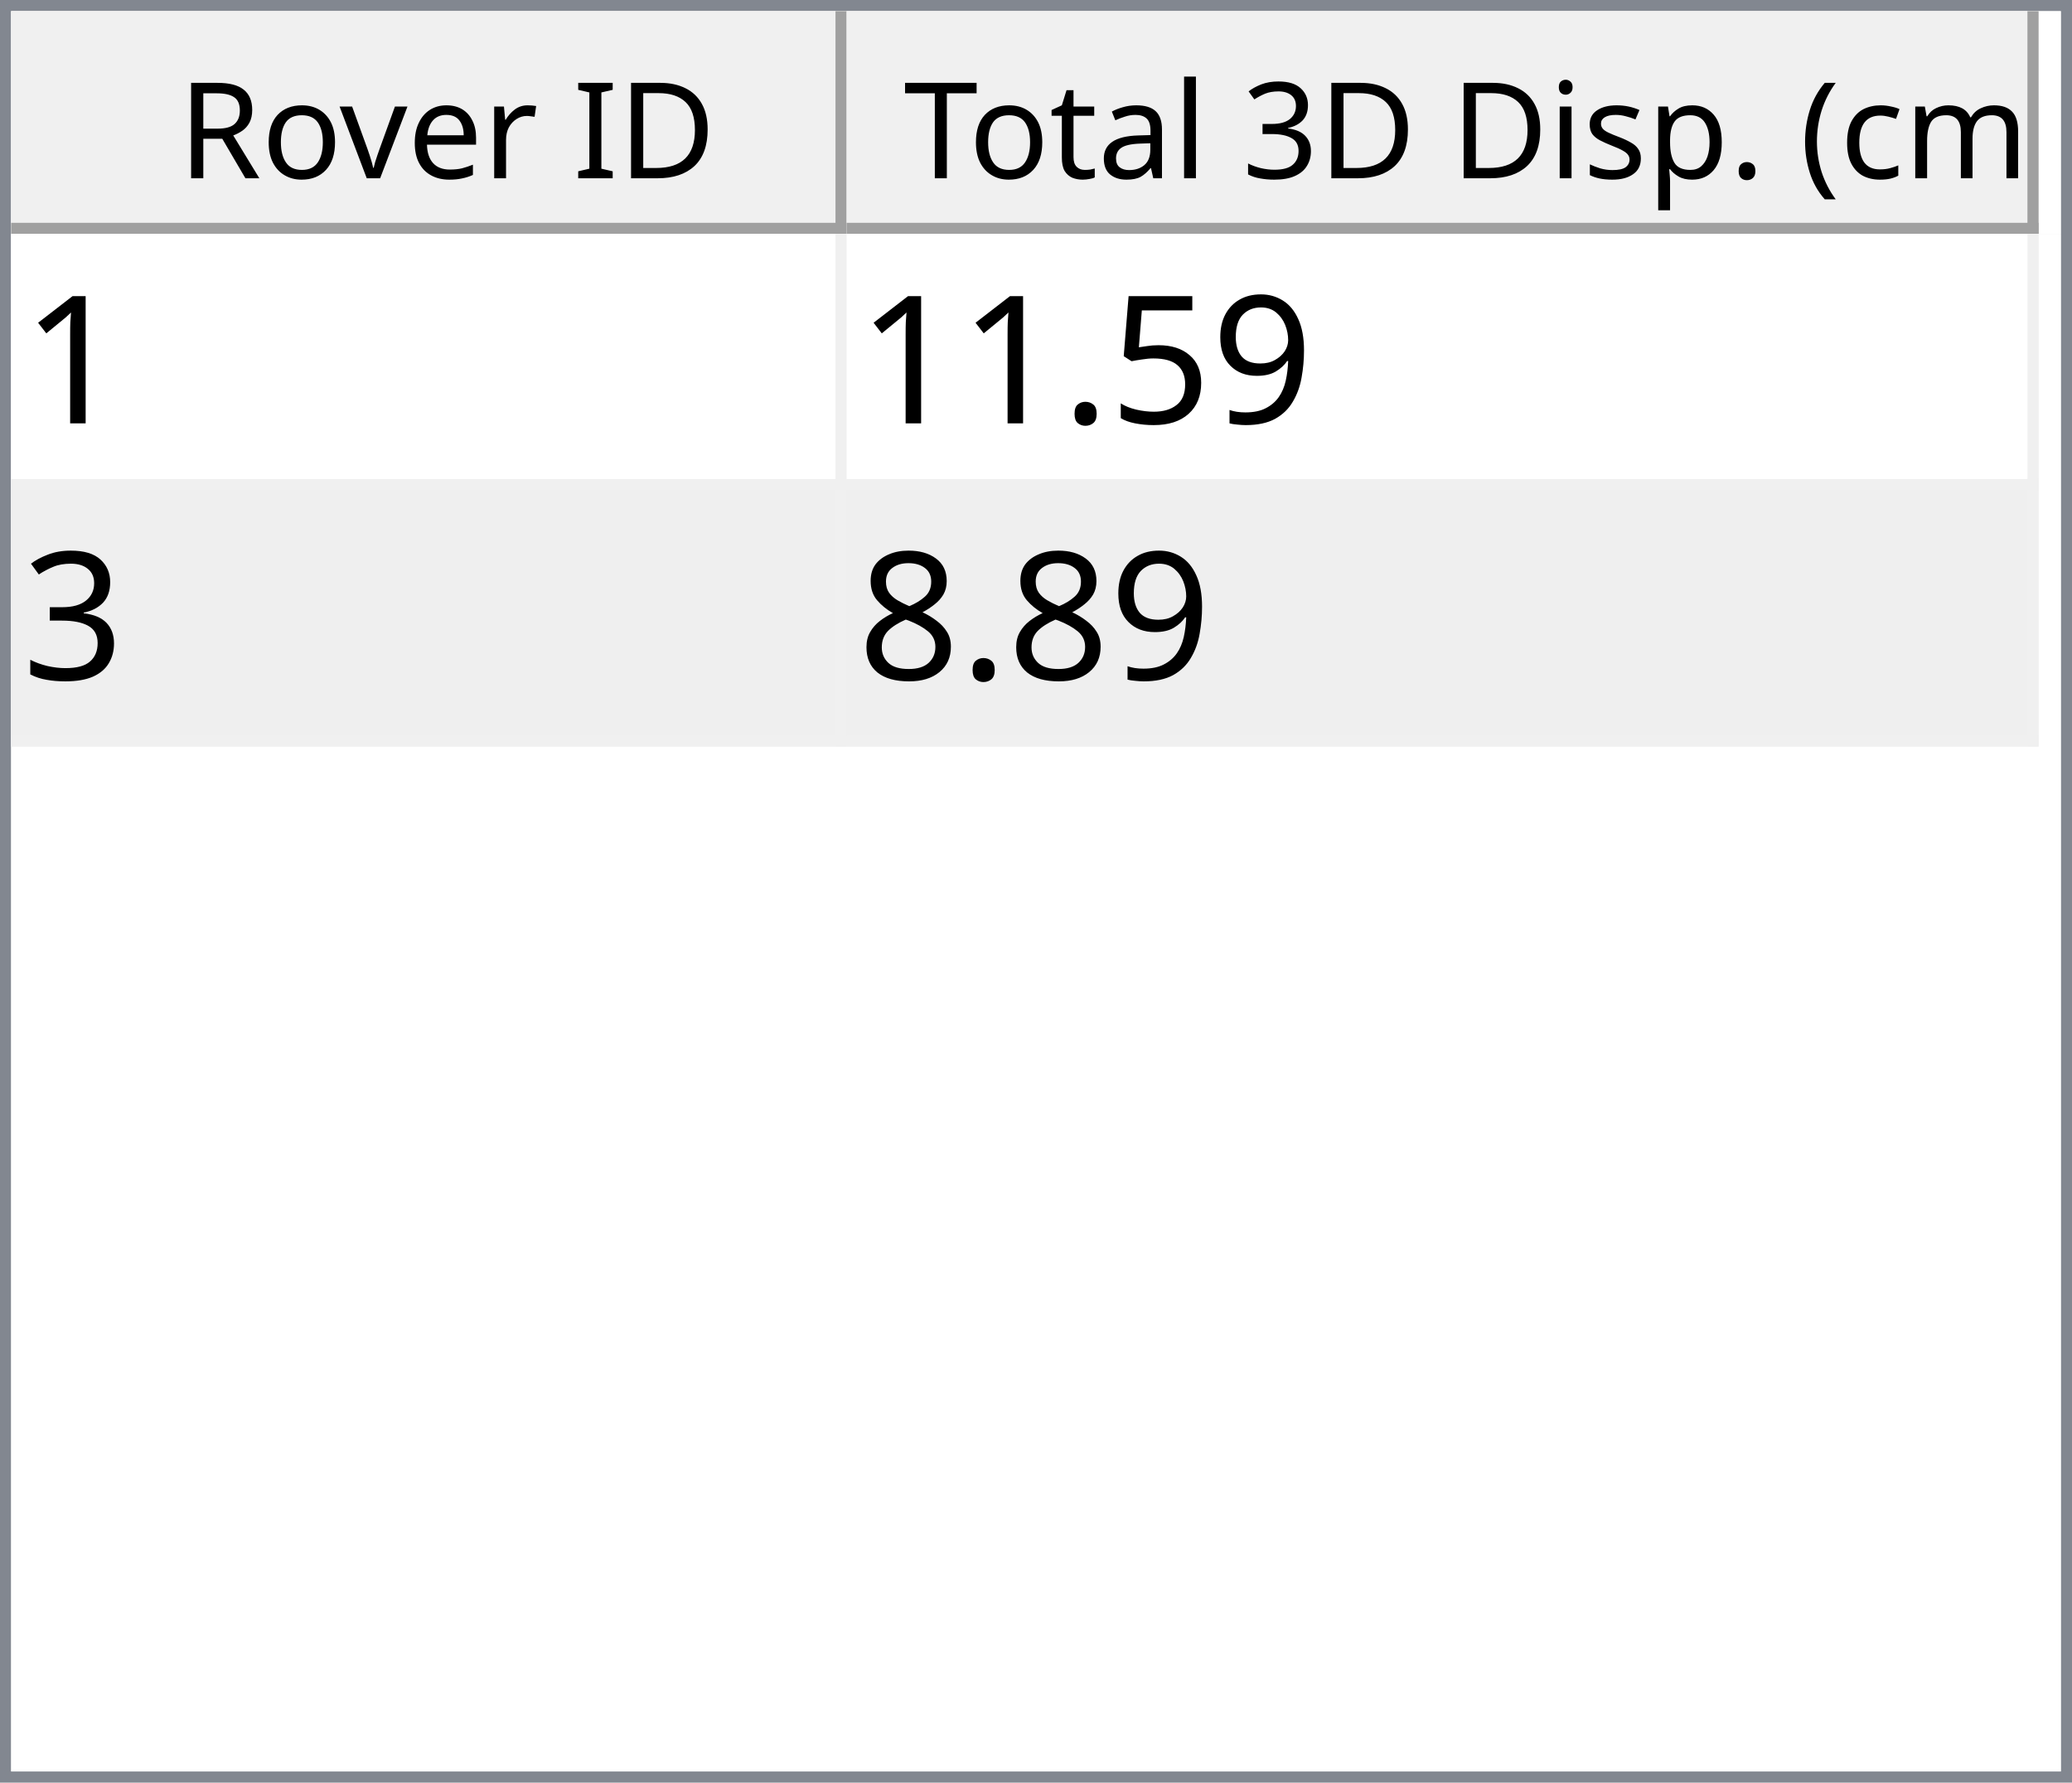
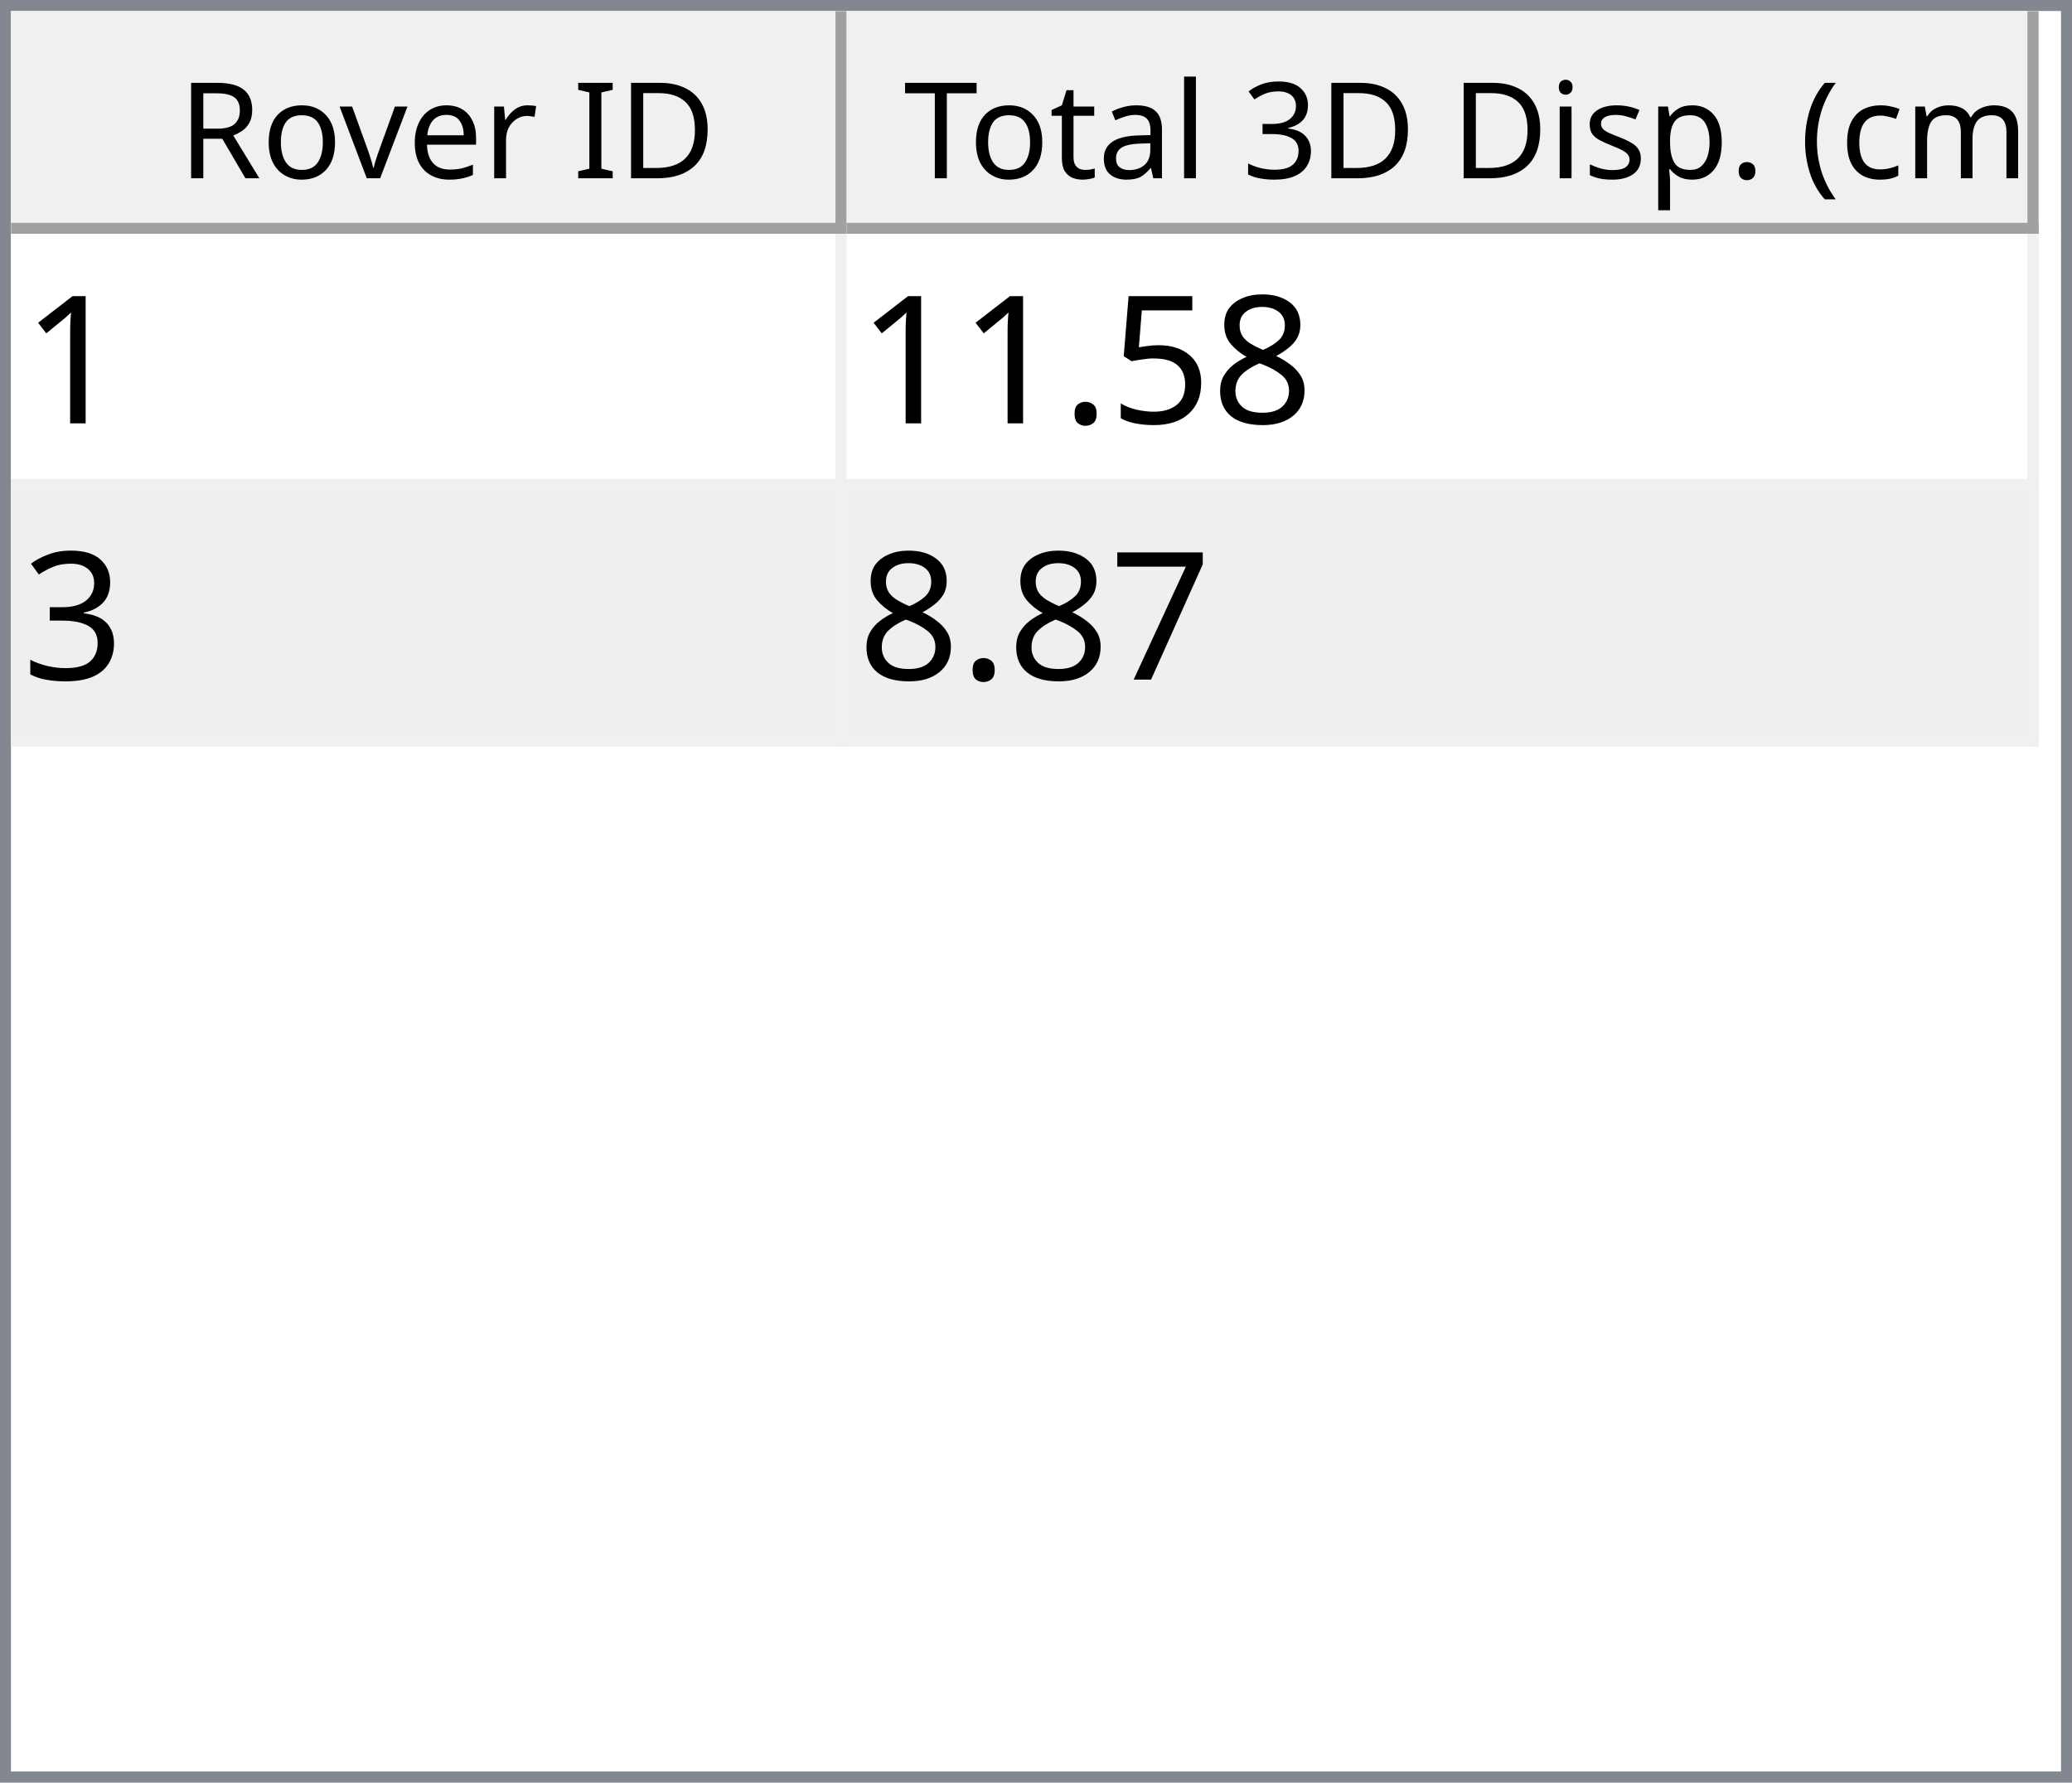
<svg xmlns="http://www.w3.org/2000/svg" style="fill-opacity:1; color-rendering:auto; color-interpolation:auto; text-rendering:auto; stroke:black; stroke-linecap:square; stroke-miterlimit:10; shape-rendering:auto; stroke-opacity:1; fill:black; stroke-dasharray:none; font-weight:normal; stroke-width:1; font-family:'Dialog'; font-style:normal; stroke-linejoin:miter; font-size:12px; stroke-dashoffset:0; image-rendering:auto;" width="186" height="160">
  <defs id="genericDefs" />
  <g>
    <defs id="defs1">
      <clipPath clipPathUnits="userSpaceOnUse" id="clipPath1">
        <path d="M0 0 L186 0 L186 160 L0 160 L0 0 Z" />
      </clipPath>
      <clipPath clipPathUnits="userSpaceOnUse" id="clipPath2">
        <path d="M0 0 L0 160 L186 160 L186 0 Z" />
      </clipPath>
      <clipPath clipPathUnits="userSpaceOnUse" id="clipPath3">
        <path d="M0 0 L0 20 L184 20 L184 0 Z" />
      </clipPath>
      <clipPath clipPathUnits="userSpaceOnUse" id="clipPath4">
        <path d="M0 0 L0 20 L75 20 L75 0 Z" />
      </clipPath>
      <clipPath clipPathUnits="userSpaceOnUse" id="clipPath5">
        <path d="M1 1 L1 19 L74 19 L74 1 Z" />
      </clipPath>
      <clipPath clipPathUnits="userSpaceOnUse" id="clipPath6">
        <path d="M0 0 L0 18 L73 18 L73 0 Z" />
      </clipPath>
      <clipPath clipPathUnits="userSpaceOnUse" id="clipPath7">
        <path d="M-0.5 -0.5 L-0.5 19.5 L74.5 19.5 L74.5 -0.5 Z" />
      </clipPath>
      <clipPath clipPathUnits="userSpaceOnUse" id="clipPath8">
        <path d="M0 0 L0 20 L107 20 L107 0 Z" />
      </clipPath>
      <clipPath clipPathUnits="userSpaceOnUse" id="clipPath9">
        <path d="M1 1 L1 19 L106 19 L106 1 Z" />
      </clipPath>
      <clipPath clipPathUnits="userSpaceOnUse" id="clipPath10">
        <path d="M0 0 L0 18 L105 18 L105 0 Z" />
      </clipPath>
      <clipPath clipPathUnits="userSpaceOnUse" id="clipPath11">
        <path d="M-0.5 -0.5 L-0.5 19.5 L106.5 19.5 L106.5 -0.5 Z" />
      </clipPath>
      <clipPath clipPathUnits="userSpaceOnUse" id="clipPath12">
        <path d="M0 0 L0 138 L184 138 L184 0 Z" />
      </clipPath>
      <clipPath clipPathUnits="userSpaceOnUse" id="clipPath13">
        <path d="M0 0 L0 46 L182 46 L182 0 Z" />
      </clipPath>
      <clipPath clipPathUnits="userSpaceOnUse" id="clipPath14">
        <path d="M-0.5 -0.5 L-0.5 45.5 L181.5 45.5 L181.5 -0.5 Z" />
      </clipPath>
      <clipPath clipPathUnits="userSpaceOnUse" id="clipPath15">
        <path d="M0 0 L0 22 L74 22 L74 0 Z" />
      </clipPath>
      <clipPath clipPathUnits="userSpaceOnUse" id="clipPath16">
        <path d="M0 0 L0 22 L106 22 L106 0 Z" />
      </clipPath>
      <font horiz-adv-x="64.551" id="font1">
        <font-face ascent="107.91" descent="25.098" units-per-em="100" style="font-style:normal; font-family:Segoe UI; font-weight:normal;" />
        <missing-glyph horiz-adv-x="64.551" d="M8.109 0 L8.109 68.266 L56.453 68.266 L56.453 0 L8.109 0 ZM15.328 7.234 L49.219 7.234 L49.219 61.031 L15.328 61.031 L15.328 7.234 Z" />
        <glyph unicode="D" horiz-adv-x="70.117" d="M9.188 0 L9.188 70.016 L28.516 70.016 Q65.531 70.016 65.531 35.891 Q65.531 19.672 55.25 9.836 Q44.969 0 27.734 0 L9.188 0 ZM17.391 62.594 L17.391 7.422 L27.828 7.422 Q41.609 7.422 49.273 14.797 Q56.938 22.172 56.938 35.688 Q56.938 62.594 28.328 62.594 L17.391 62.594 Z" />
        <glyph unicode="I" horiz-adv-x="26.611" d="M17.391 0 L9.188 0 L9.188 70.016 L17.391 70.016 L17.391 0 Z" />
        <glyph unicode=" " horiz-adv-x="27.393" d="" />
        <glyph unicode="r" horiz-adv-x="34.766" d="M34.188 41.891 Q32.078 43.5 28.125 43.5 Q23 43.5 19.555 38.672 Q16.109 33.844 16.109 25.484 L16.109 0 L8.109 0 L8.109 50 L16.109 50 L16.109 39.703 L16.312 39.703 Q18.016 44.969 21.531 47.922 Q25.047 50.875 29.391 50.875 Q32.516 50.875 34.188 50.203 L34.188 41.891 Z" />
        <glyph unicode="e" horiz-adv-x="52.295" d="M48.297 23 L12.984 23 Q13.188 14.656 17.484 10.109 Q21.781 5.562 29.297 5.562 Q37.75 5.562 44.828 11.141 L44.828 3.609 Q38.234 -1.172 27.391 -1.172 Q16.797 -1.172 10.742 5.641 Q4.688 12.453 4.688 24.812 Q4.688 36.469 11.305 43.82 Q17.922 51.172 27.734 51.172 Q37.547 51.172 42.922 44.828 Q48.297 38.484 48.297 27.203 L48.297 23 ZM40.094 29.781 Q40.047 36.719 36.75 40.578 Q33.453 44.438 27.594 44.438 Q21.922 44.438 17.969 40.383 Q14.016 36.328 13.094 29.781 L40.094 29.781 Z" />
        <glyph unicode="v" horiz-adv-x="47.9" d="M47.406 50 L27.484 0 L19.625 0 L0.688 50 L9.469 50 L22.172 13.672 Q23.578 9.672 23.922 6.688 L24.125 6.688 Q24.609 10.453 25.688 13.484 L38.969 50 L47.406 50 Z" />
        <glyph unicode="o" horiz-adv-x="58.594" d="M29 -1.172 Q17.922 -1.172 11.305 5.836 Q4.688 12.844 4.688 24.422 Q4.688 37.016 11.57 44.094 Q18.453 51.172 30.172 51.172 Q41.359 51.172 47.633 44.289 Q53.906 37.406 53.906 25.203 Q53.906 13.234 47.141 6.031 Q40.375 -1.172 29 -1.172 ZM29.594 44.438 Q21.875 44.438 17.383 39.188 Q12.891 33.938 12.891 24.703 Q12.891 15.828 17.43 10.695 Q21.969 5.562 29.594 5.562 Q37.359 5.562 41.531 10.594 Q45.703 15.625 45.703 24.906 Q45.703 34.281 41.531 39.359 Q37.359 44.438 29.594 44.438 Z" />
        <glyph unicode="R" horiz-adv-x="59.814" d="M59.375 0 L49.609 0 L37.891 19.625 Q36.281 22.359 34.766 24.289 Q33.25 26.219 31.664 27.438 Q30.078 28.656 28.25 29.219 Q26.422 29.781 24.125 29.781 L17.391 29.781 L17.391 0 L9.188 0 L9.188 70.016 L30.078 70.016 Q34.672 70.016 38.555 68.867 Q42.438 67.719 45.289 65.375 Q48.141 63.031 49.758 59.547 Q51.375 56.062 51.375 51.375 Q51.375 47.703 50.273 44.656 Q49.172 41.609 47.148 39.211 Q45.125 36.812 42.266 35.133 Q39.406 33.453 35.844 32.516 L35.844 32.328 Q37.594 31.547 38.891 30.547 Q40.188 29.547 41.359 28.18 Q42.531 26.812 43.68 25.078 Q44.828 23.344 46.234 21.047 L59.375 0 ZM17.391 62.594 L17.391 37.203 L28.516 37.203 Q31.594 37.203 34.203 38.133 Q36.812 39.062 38.719 40.797 Q40.625 42.531 41.703 45.047 Q42.781 47.562 42.781 50.688 Q42.781 56.297 39.141 59.445 Q35.5 62.594 28.609 62.594 L17.391 62.594 Z" />
        <glyph unicode=")" horiz-adv-x="30.176" d="M8.297 -15.922 L1.172 -15.922 Q16.406 2.344 16.406 26.812 Q16.406 51.469 1.078 70.016 L8.297 70.016 Q23.531 52.156 23.531 26.703 Q23.531 1.375 8.297 -15.922 Z" />
        <glyph unicode="m" horiz-adv-x="86.133" d="M79.109 0 L71.094 0 L71.094 28.719 Q71.094 37.016 68.531 40.727 Q65.969 44.438 59.906 44.438 Q54.781 44.438 51.195 39.75 Q47.609 35.062 47.609 28.516 L47.609 0 L39.594 0 L39.594 29.688 Q39.594 44.438 28.219 44.438 Q22.953 44.438 19.531 40.016 Q16.109 35.594 16.109 28.516 L16.109 0 L8.109 0 L8.109 50 L16.109 50 L16.109 42.094 L16.312 42.094 Q21.625 51.172 31.844 51.172 Q36.969 51.172 40.773 48.312 Q44.578 45.453 46 40.828 Q51.562 51.172 62.594 51.172 Q79.109 51.172 79.109 30.812 L79.109 0 Z" />
        <glyph unicode="c" horiz-adv-x="46.191" d="M42.188 2.297 Q36.422 -1.172 28.516 -1.172 Q17.828 -1.172 11.258 5.789 Q4.688 12.75 4.688 23.828 Q4.688 36.188 11.766 43.68 Q18.844 51.172 30.672 51.172 Q37.25 51.172 42.281 48.734 L42.281 40.531 Q36.719 44.438 30.375 44.438 Q22.703 44.438 17.797 38.945 Q12.891 33.453 12.891 24.516 Q12.891 15.719 17.508 10.641 Q22.125 5.562 29.891 5.562 Q36.422 5.562 42.188 9.906 L42.188 2.297 Z" />
        <glyph unicode="(" horiz-adv-x="30.176" d="M29.109 -15.922 L21.969 -15.922 Q6.844 1.375 6.844 26.703 Q6.844 52.156 21.969 70.016 L29.203 70.016 Q13.875 51.469 13.875 26.812 Q13.875 2.344 29.109 -15.922 Z" />
        <glyph unicode="." horiz-adv-x="21.68" d="M10.891 -1.078 Q8.641 -1.078 7.055 0.539 Q5.469 2.156 5.469 4.391 Q5.469 6.641 7.055 8.273 Q8.641 9.906 10.891 9.906 Q13.188 9.906 14.797 8.273 Q16.406 6.641 16.406 4.391 Q16.406 2.156 14.797 0.539 Q13.188 -1.078 10.891 -1.078 Z" />
        <glyph unicode="p" horiz-adv-x="58.789" d="M16.312 7.234 L16.109 7.234 L16.109 -23 L8.109 -23 L8.109 50 L16.109 50 L16.109 41.219 L16.312 41.219 Q22.219 51.172 33.594 51.172 Q43.266 51.172 48.688 44.461 Q54.109 37.75 54.109 26.469 Q54.109 13.922 48 6.375 Q41.891 -1.172 31.297 -1.172 Q21.578 -1.172 16.312 7.234 ZM16.109 27.391 L16.109 20.406 Q16.109 14.203 20.141 9.883 Q24.172 5.562 30.375 5.562 Q37.641 5.562 41.773 11.133 Q45.906 16.703 45.906 26.609 Q45.906 34.969 42.047 39.703 Q38.188 44.438 31.594 44.438 Q24.609 44.438 20.359 39.578 Q16.109 34.719 16.109 27.391 Z" />
        <glyph unicode="s" horiz-adv-x="42.432" d="M5.078 1.812 L5.078 10.406 Q11.625 5.562 19.484 5.562 Q30.031 5.562 30.031 12.594 Q30.031 14.594 29.125 15.992 Q28.219 17.391 26.68 18.461 Q25.141 19.531 23.07 20.383 Q21 21.234 18.609 22.172 Q15.281 23.484 12.766 24.828 Q10.25 26.172 8.57 27.859 Q6.891 29.547 6.031 31.695 Q5.172 33.844 5.172 36.719 Q5.172 40.234 6.789 42.945 Q8.406 45.656 11.086 47.484 Q13.766 49.312 17.211 50.242 Q20.656 51.172 24.312 51.172 Q30.812 51.172 35.938 48.922 L35.938 40.828 Q30.422 44.438 23.25 44.438 Q21 44.438 19.195 43.922 Q17.391 43.406 16.094 42.477 Q14.797 41.547 14.086 40.258 Q13.375 38.969 13.375 37.406 Q13.375 35.453 14.086 34.133 Q14.797 32.812 16.164 31.789 Q17.531 30.766 19.484 29.938 Q21.438 29.109 23.922 28.125 Q27.25 26.859 29.883 25.516 Q32.516 24.172 34.375 22.484 Q36.234 20.797 37.234 18.602 Q38.234 16.406 38.234 13.375 Q38.234 9.672 36.602 6.938 Q34.969 4.203 32.234 2.398 Q29.5 0.594 25.93 -0.289 Q22.359 -1.172 18.453 -1.172 Q10.75 -1.172 5.078 1.812 Z" />
        <glyph unicode="i" horiz-adv-x="24.219" d="M12.203 62.703 Q10.062 62.703 8.547 64.164 Q7.031 65.625 7.031 67.875 Q7.031 70.125 8.547 71.609 Q10.062 73.094 12.203 73.094 Q14.406 73.094 15.945 71.609 Q17.484 70.125 17.484 67.875 Q17.484 65.719 15.945 64.211 Q14.406 62.703 12.203 62.703 ZM16.109 0 L8.109 0 L8.109 50 L16.109 50 L16.109 0 Z" />
        <glyph unicode="3" horiz-adv-x="53.906" d="M46.531 19.828 Q46.531 15.094 44.75 11.211 Q42.969 7.328 39.719 4.57 Q36.469 1.812 31.93 0.297 Q27.391 -1.219 21.922 -1.219 Q11.922 -1.219 6 2.594 L6 11.188 Q13.094 5.609 22.219 5.609 Q25.875 5.609 28.828 6.539 Q31.781 7.469 33.906 9.227 Q36.031 10.984 37.18 13.477 Q38.328 15.969 38.328 19.094 Q38.328 32.812 18.797 32.812 L12.984 32.812 L12.984 39.594 L18.5 39.594 Q35.797 39.594 35.797 52.484 Q35.797 64.406 22.609 64.406 Q15.188 64.406 8.688 59.422 L8.688 67.188 Q15.375 71.188 24.609 71.188 Q29 71.188 32.57 69.969 Q36.141 68.75 38.68 66.555 Q41.219 64.359 42.609 61.281 Q44 58.203 44 54.5 Q44 40.672 30.031 36.719 L30.031 36.531 Q33.594 36.141 36.625 34.797 Q39.656 33.453 41.852 31.305 Q44.047 29.156 45.289 26.25 Q46.531 23.344 46.531 19.828 Z" />
        <glyph unicode="l" horiz-adv-x="24.219" d="M16.109 0 L8.109 0 L8.109 74.031 L16.109 74.031 L16.109 0 Z" />
        <glyph unicode="a" horiz-adv-x="50.879" d="M43.891 0 L35.891 0 L35.891 7.812 L35.688 7.812 Q30.469 -1.172 20.312 -1.172 Q12.844 -1.172 8.617 2.781 Q4.391 6.734 4.391 13.281 Q4.391 27.297 20.906 29.594 L35.891 31.688 Q35.891 44.438 25.594 44.438 Q16.547 44.438 9.281 38.281 L9.281 46.484 Q16.656 51.172 26.266 51.172 Q43.891 51.172 43.891 32.516 L43.891 0 ZM35.891 25.297 L23.828 23.641 Q18.266 22.859 15.43 20.875 Q12.594 18.891 12.594 13.875 Q12.594 10.203 15.211 7.883 Q17.828 5.562 22.172 5.562 Q28.125 5.562 32.008 9.742 Q35.891 13.922 35.891 20.312 L35.891 25.297 Z" />
        <glyph unicode="t" horiz-adv-x="33.887" d="M31.297 0.484 Q28.469 -1.078 23.828 -1.078 Q10.688 -1.078 10.688 13.578 L10.688 43.172 L2.094 43.172 L2.094 50 L10.688 50 L10.688 62.203 L18.703 64.797 L18.703 50 L31.297 50 L31.297 43.172 L18.703 43.172 L18.703 14.984 Q18.703 9.969 20.414 7.82 Q22.125 5.672 26.078 5.672 Q29.109 5.672 31.297 7.328 L31.297 0.484 Z" />
        <glyph unicode="T" horiz-adv-x="52.393" d="M50.594 62.594 L30.375 62.594 L30.375 0 L22.172 0 L22.172 62.594 L2 62.594 L2 70.016 L50.594 70.016 L50.594 62.594 Z" />
      </font>
      <font horiz-adv-x="75.0" id="font2">
        <font-face ascent="100.537" descent="21.973" units-per-em="100" style="font-style:normal; font-family:sans-serif; font-weight:normal;" />
        <missing-glyph horiz-adv-x="75.0" d="M12.5 0 L12.5 62.5 L62.5 62.5 L62.5 0 L12.5 0 ZM14.062 1.562 L60.938 1.562 L60.938 60.938 L14.062 60.938 L14.062 1.562 Z" />
        <glyph unicode="1" horiz-adv-x="55.615" d="M37.25 0 L28.469 0 L28.469 56 Q25.297 52.984 20.141 49.953 Q14.984 46.922 10.891 45.406 L10.891 53.906 Q18.266 57.375 23.781 62.305 Q29.297 67.234 31.594 71.875 L37.25 71.875 L37.25 0 Z" />
-         <glyph unicode="9" horiz-adv-x="55.615" d="M5.469 16.547 L13.922 17.328 Q14.984 11.375 18.016 8.688 Q21.047 6 25.781 6 Q29.828 6 32.883 7.859 Q35.938 9.719 37.891 12.82 Q39.844 15.922 41.164 21.195 Q42.484 26.469 42.484 31.938 Q42.484 32.516 42.438 33.688 Q39.797 29.5 35.234 26.883 Q30.672 24.266 25.344 24.266 Q16.453 24.266 10.305 30.711 Q4.156 37.156 4.156 47.703 Q4.156 58.594 10.578 65.234 Q17 71.875 26.656 71.875 Q33.641 71.875 39.43 68.117 Q45.219 64.359 48.219 57.398 Q51.219 50.438 51.219 37.25 Q51.219 23.531 48.242 15.406 Q45.266 7.281 39.383 3.031 Q33.5 -1.219 25.594 -1.219 Q17.188 -1.219 11.867 3.445 Q6.547 8.109 5.469 16.547 ZM41.453 48.141 Q41.453 55.719 37.43 60.156 Q33.406 64.594 27.734 64.594 Q21.875 64.594 17.531 59.812 Q13.188 55.031 13.188 47.406 Q13.188 40.578 17.312 36.305 Q21.438 32.031 27.484 32.031 Q33.594 32.031 37.523 36.305 Q41.453 40.578 41.453 48.141 Z" />
+         <glyph unicode="8" horiz-adv-x="55.615" d="M17.672 38.812 Q12.203 40.828 9.57 44.539 Q6.938 48.25 6.938 53.422 Q6.938 61.234 12.555 66.555 Q18.172 71.875 27.484 71.875 Q36.859 71.875 42.578 66.43 Q48.297 60.984 48.297 53.172 Q48.297 48.188 45.68 44.508 Q43.062 40.828 37.75 38.812 Q44.344 36.672 47.781 31.883 Q51.219 27.094 51.219 20.453 Q51.219 11.281 44.727 5.031 Q38.234 -1.219 27.641 -1.219 Q17.047 -1.219 10.547 5.055 Q4.047 11.328 4.047 20.703 Q4.047 27.688 7.594 32.398 Q11.141 37.109 17.672 38.812 ZM15.922 53.719 Q15.922 48.641 19.195 45.414 Q22.469 42.188 27.688 42.188 Q32.766 42.188 36.016 45.383 Q39.266 48.578 39.266 53.219 Q39.266 58.062 35.914 61.359 Q32.562 64.656 27.594 64.656 Q22.562 64.656 19.242 61.43 Q15.922 58.203 15.922 53.719 ZM13.094 20.656 Q13.094 16.891 14.875 13.375 Q16.656 9.859 20.172 7.93 Q23.688 6 27.734 6 Q34.031 6 38.133 10.055 Q42.234 14.109 42.234 20.359 Q42.234 26.703 38.016 30.859 Q33.797 35.016 27.438 35.016 Q21.234 35.016 17.164 30.914 Q13.094 26.812 13.094 20.656 Z" />
        <glyph unicode="5" horiz-adv-x="55.615" d="M4.156 18.75 L13.375 19.531 Q14.406 12.797 18.141 9.398 Q21.875 6 27.156 6 Q33.5 6 37.891 10.789 Q42.281 15.578 42.281 23.484 Q42.281 31 38.062 35.352 Q33.844 39.703 27 39.703 Q22.75 39.703 19.336 37.773 Q15.922 35.844 13.969 32.766 L5.719 33.844 L12.641 70.609 L48.25 70.609 L48.25 62.203 L19.672 62.203 L15.828 42.969 Q22.266 47.469 29.344 47.469 Q38.719 47.469 45.164 40.969 Q51.609 34.469 51.609 24.266 Q51.609 14.547 45.953 7.469 Q39.062 -1.219 27.156 -1.219 Q17.391 -1.219 11.211 4.25 Q5.031 9.719 4.156 18.75 Z" />
        <glyph unicode="." horiz-adv-x="27.783" d="M9.078 0 L9.078 10.016 L19.094 10.016 L19.094 0 L9.078 0 Z" />
        <glyph unicode="3" horiz-adv-x="55.615" d="M4.203 18.891 L12.984 20.062 Q14.5 12.594 18.141 9.297 Q21.781 6 27 6 Q33.203 6 37.477 10.297 Q41.75 14.594 41.75 20.953 Q41.75 27 37.797 30.93 Q33.844 34.859 27.734 34.859 Q25.25 34.859 21.531 33.891 L22.516 41.609 Q23.391 41.5 23.922 41.5 Q29.547 41.5 34.039 44.43 Q38.531 47.359 38.531 53.469 Q38.531 58.297 35.258 61.477 Q31.984 64.656 26.812 64.656 Q21.688 64.656 18.266 61.43 Q14.844 58.203 13.875 51.766 L5.078 53.328 Q6.688 62.156 12.398 67.016 Q18.109 71.875 26.609 71.875 Q32.469 71.875 37.398 69.359 Q42.328 66.844 44.945 62.5 Q47.562 58.156 47.562 53.266 Q47.562 48.641 45.07 44.828 Q42.578 41.016 37.703 38.766 Q44.047 37.312 47.562 32.695 Q51.078 28.078 51.078 21.141 Q51.078 11.766 44.242 5.25 Q37.406 -1.266 26.953 -1.266 Q17.531 -1.266 11.305 4.352 Q5.078 9.969 4.203 18.891 Z" />
-         <glyph unicode="8" horiz-adv-x="55.615" d="M17.672 38.812 Q12.203 40.828 9.57 44.539 Q6.938 48.25 6.938 53.422 Q6.938 61.234 12.555 66.555 Q18.172 71.875 27.484 71.875 Q36.859 71.875 42.578 66.43 Q48.297 60.984 48.297 53.172 Q48.297 48.188 45.68 44.508 Q43.062 40.828 37.75 38.812 Q44.344 36.672 47.781 31.883 Q51.219 27.094 51.219 20.453 Q51.219 11.281 44.727 5.031 Q38.234 -1.219 27.641 -1.219 Q17.047 -1.219 10.547 5.055 Q4.047 11.328 4.047 20.703 Q4.047 27.688 7.594 32.398 Q11.141 37.109 17.672 38.812 ZM15.922 53.719 Q15.922 48.641 19.195 45.414 Q22.469 42.188 27.688 42.188 Q32.766 42.188 36.016 45.383 Q39.266 48.578 39.266 53.219 Q39.266 58.062 35.914 61.359 Q32.562 64.656 27.594 64.656 Q22.562 64.656 19.242 61.43 Q15.922 58.203 15.922 53.719 ZM13.094 20.656 Q13.094 16.891 14.875 13.375 Q16.656 9.859 20.172 7.93 Q23.688 6 27.734 6 Q34.031 6 38.133 10.055 Q42.234 14.109 42.234 20.359 Q42.234 26.703 38.016 30.859 Q33.797 35.016 27.438 35.016 Q21.234 35.016 17.164 30.914 Q13.094 26.812 13.094 20.656 Z" />
+         <glyph unicode="7" horiz-adv-x="55.615" d="M4.734 62.203 L4.734 70.656 L51.078 70.656 L51.078 63.812 Q44.234 56.547 37.523 44.484 Q30.812 32.422 27.156 19.672 Q24.516 10.688 23.781 0 L14.75 0 Q14.891 8.453 18.062 20.414 Q21.234 32.375 27.172 43.484 Q33.109 54.594 39.797 62.203 L4.734 62.203 Z" />
      </font>
    </defs>
    <g style="fill:white; stroke:white;">
      <rect x="0" y="0" width="186" style="clip-path:url(#clipPath1); stroke:none;" height="160" />
    </g>
    <g style="fill:white; text-rendering:optimizeSpeed; color-rendering:optimizeSpeed; image-rendering:optimizeSpeed; shape-rendering:crispEdges; stroke:white; color-interpolation:sRGB;">
      <rect x="0" width="186" height="160" y="0" style="stroke:none;" />
      <path style="stroke:none;" d="M0 160 L186 160 L186 0 L0 0 Z" />
    </g>
    <g style="fill:rgb(240,240,240); font-family:'Segoe UI'; stroke:rgb(240,240,240);">
      <rect x="0" y="0" width="186" style="clip-path:url(#clipPath2); stroke:none;" height="160" />
    </g>
    <g style="fill:rgb(130,135,144); font-family:'Segoe UI'; stroke:rgb(130,135,144);">
      <path d="M0 0 L186 0 L186 160 L0 160 L0 0 ZM1 1 L185 1 L185 159 L1 159 L1 1 Z" style="fill-rule:evenodd; clip-path:url(#clipPath2); stroke:none;" />
    </g>
    <g style="fill:white; font-family:'Segoe UI'; stroke:white;" transform="translate(1,1)">
      <rect x="0" y="0" width="184" style="clip-path:url(#clipPath3); stroke:none;" height="20" />
    </g>
    <g style="fill:rgb(240,240,240); font-family:'Segoe UI'; stroke:rgb(240,240,240);" transform="translate(1,1)">
      <rect x="0" y="0" width="75" style="clip-path:url(#clipPath4); stroke:none;" height="20" />
    </g>
    <g style="font-family:'Segoe UI';" transform="translate(2,2)">
      <text x="14" xml:space="preserve" y="14" style="clip-path:url(#clipPath6); stroke:none;">Rover ID</text>
    </g>
    <g style="fill:rgb(160,160,160); font-family:'Segoe UI'; stroke:rgb(160,160,160); stroke-linejoin:bevel;" transform="translate(1.5,1.5)">
      <line x1="74" x2="74" y1="0" style="fill:none; clip-path:url(#clipPath7);" y2="19" />
    </g>
    <g style="fill:rgb(160,160,160); font-family:'Segoe UI'; stroke:rgb(160,160,160); stroke-linejoin:bevel;" transform="matrix(1,0,0,1,1,1) translate(0.5,0.5)">
      <line x1="0" x2="74" y1="19" style="fill:none; clip-path:url(#clipPath7);" y2="19" />
    </g>
    <g style="fill:rgb(240,240,240); font-family:'Segoe UI'; stroke:rgb(240,240,240);" transform="translate(76,1)">
      <rect x="0" y="0" width="107" style="clip-path:url(#clipPath8); stroke:none;" height="20" />
    </g>
    <g style="font-family:'Segoe UI';" transform="translate(77,2)">
      <text x="1" xml:space="preserve" y="14" style="clip-path:url(#clipPath10); stroke:none;"> Total 3D Disp. (cm)</text>
    </g>
    <g style="fill:rgb(160,160,160); font-family:'Segoe UI'; stroke:rgb(160,160,160); stroke-linejoin:bevel;" transform="translate(76.5,1.5)">
      <line x1="106" x2="106" y1="0" style="fill:none; clip-path:url(#clipPath11);" y2="19" />
    </g>
    <g style="fill:rgb(160,160,160); font-family:'Segoe UI'; stroke:rgb(160,160,160); stroke-linejoin:bevel;" transform="matrix(1,0,0,1,76,1) translate(0.5,0.5)">
      <line x1="0" x2="106" y1="19" style="fill:none; clip-path:url(#clipPath11);" y2="19" />
    </g>
    <g style="fill:white; font-family:'Segoe UI'; stroke:white;" transform="translate(1,21)">
      <rect x="0" y="0" width="184" style="clip-path:url(#clipPath12); stroke:none;" height="138" />
    </g>
    <g style="fill:rgb(240,240,240); font-size:16px; font-family:sans-serif; stroke:rgb(240,240,240);" transform="translate(1,21)">
      <rect x="0" y="0" width="182" style="clip-path:url(#clipPath13); stroke:none;" height="46" />
      <line transform="translate(0.5,0.5)" x1="0" x2="181" y1="22" style="clip-path:url(#clipPath14); fill:none; stroke-linejoin:bevel;" y2="22" />
    </g>
    <g transform="matrix(1,0,0,1,1,21) translate(0.5,0.5)" style="fill:rgb(240,240,240); font-size:16px; font-family:sans-serif; stroke:rgb(240,240,240); stroke-linejoin:bevel;">
      <line x1="0" x2="181" y1="45" style="fill:none; clip-path:url(#clipPath14);" y2="45" />
    </g>
    <g transform="matrix(1,0,0,1,1,21) translate(0.5,0.5)" style="fill:rgb(240,240,240); font-size:16px; font-family:sans-serif; stroke:rgb(240,240,240); stroke-linejoin:bevel;">
      <line x1="74" x2="74" y1="0" style="fill:none; clip-path:url(#clipPath14);" y2="45" />
    </g>
    <g transform="matrix(1,0,0,1,1,21) translate(0.5,0.5)" style="fill:rgb(240,240,240); font-size:16px; font-family:sans-serif; stroke:rgb(240,240,240); stroke-linejoin:bevel;">
      <line x1="181" x2="181" y1="0" style="fill:none; clip-path:url(#clipPath14);" y2="45" />
    </g>
    <g style="fill:white; font-size:16px; font-family:sans-serif; stroke:white;" transform="matrix(1,0,0,1,1,21)">
      <rect x="0" y="0" width="74" style="clip-path:url(#clipPath15); stroke:none;" height="22" />
      <text x="1" y="17" style="fill:black; clip-path:url(#clipPath15); stroke:none;" xml:space="preserve">1</text>
    </g>
    <g style="fill:white; font-size:16px; font-family:sans-serif; stroke:white;" transform="matrix(1,0,0,1,1,21) translate(75,0)">
      <rect x="0" y="0" width="106" style="clip-path:url(#clipPath16); stroke:none;" height="22" />
-       <text x="1" y="17" style="fill:black; clip-path:url(#clipPath16); stroke:none;" xml:space="preserve">11.59</text>
+       <text x="1" y="17" style="fill:black; clip-path:url(#clipPath16); stroke:none;" xml:space="preserve">11.58</text>
    </g>
    <g style="fill:rgb(239,239,239); font-size:16px; font-family:sans-serif; stroke:rgb(239,239,239);" transform="matrix(1,0,0,1,1,21) translate(0,23)">
      <rect x="0" y="0" width="74" style="clip-path:url(#clipPath15); stroke:none;" height="22" />
      <text x="1" y="17" style="fill:black; clip-path:url(#clipPath15); stroke:none;" xml:space="preserve">3</text>
    </g>
    <g style="fill:rgb(239,239,239); font-size:16px; font-family:sans-serif; stroke:rgb(239,239,239);" transform="matrix(1,0,0,1,1,21) translate(75,23)">
      <rect x="0" y="0" width="106" style="clip-path:url(#clipPath16); stroke:none;" height="22" />
-       <text x="1" y="17" style="fill:black; clip-path:url(#clipPath16); stroke:none;" xml:space="preserve">8.89</text>
+       <text x="1" y="17" style="fill:black; clip-path:url(#clipPath16); stroke:none;" xml:space="preserve">8.87</text>
    </g>
  </g>
</svg>
